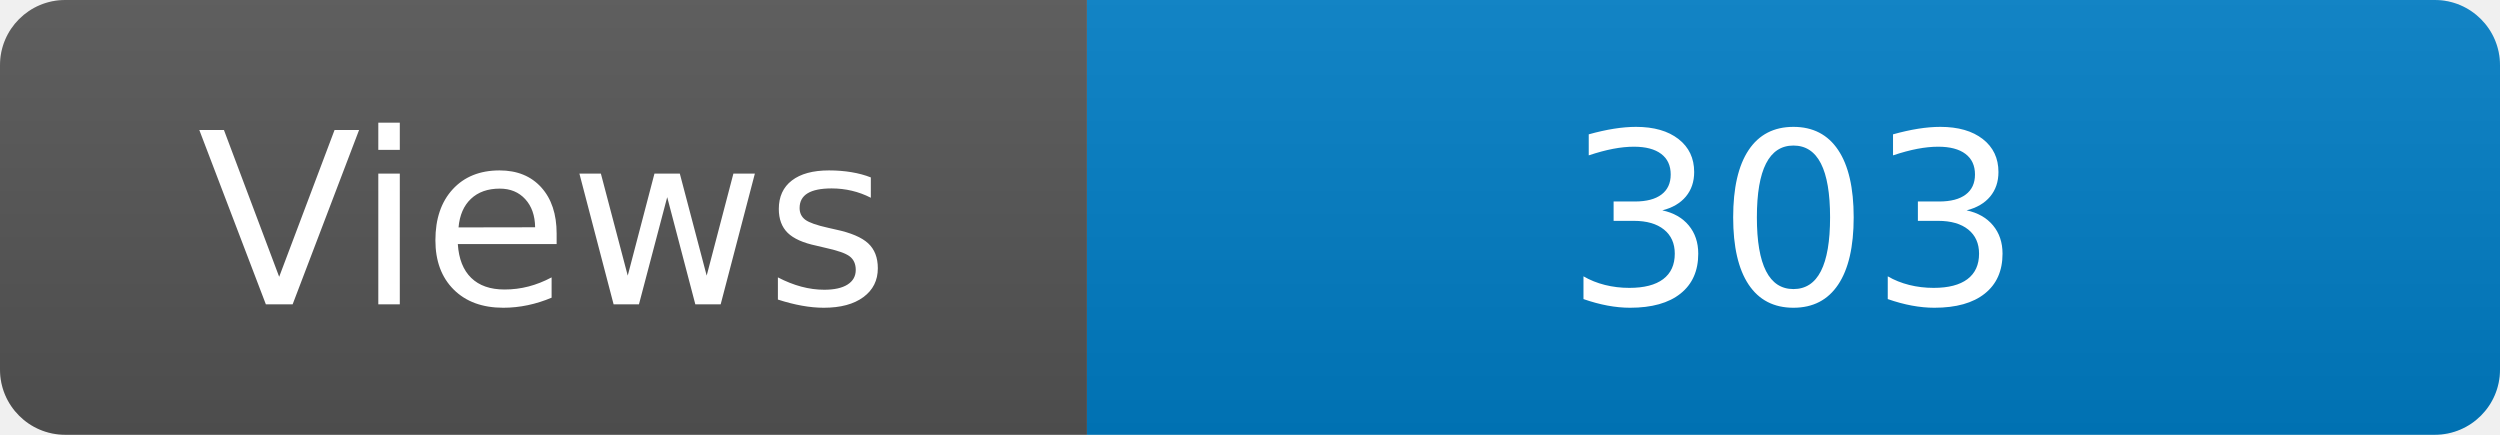
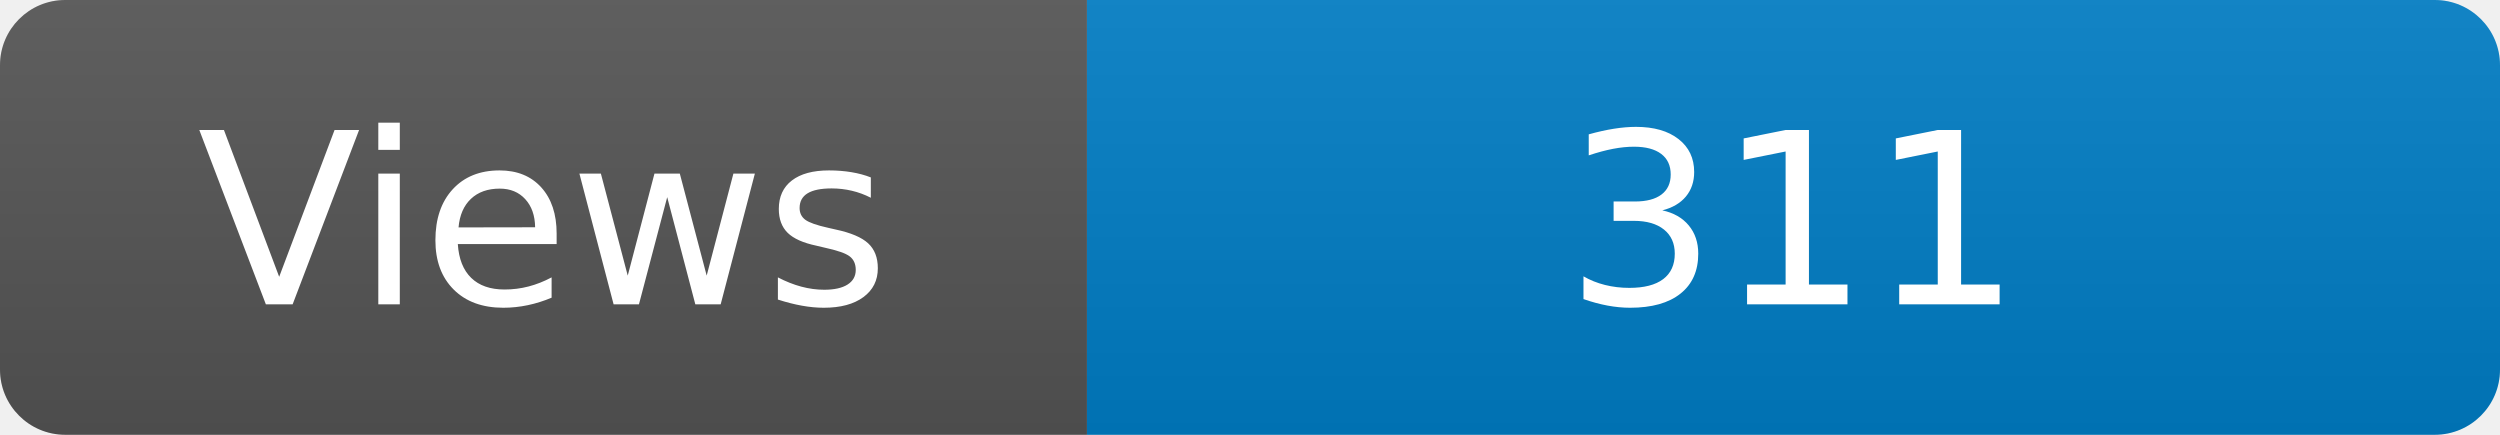
<svg xmlns="http://www.w3.org/2000/svg" width="115" height="20" role="img" aria-label="Maintained?: yes">
  <linearGradient id="s" x2="0" y2="100%">
    <stop offset="0" stop-color="#bbb" stop-opacity=".1" />
    <stop offset="1" stop-opacity=".1" />
  </linearGradient>
  <clipPath id="r">
    <rect width="115" height="20" rx="3" fill="#fff" />
  </clipPath>
  <g clip-path="url(#r)">
    <rect width="50" height="20" fill="#555" />
    <rect x="50" width="160" height="20" fill="#007ec6" />
    <rect width="115" height="20" fill="url(#s)" />
  </g>
  <g fill="#fff" text-anchor="middle" font-family="Verdana,Geneva,DejaVu Sans,sans-serif" font-size="110">
    <text x="250" y="140" transform="scale(.1)" fill="#fff">Views</text>
-     <text x="825" y="140" transform="scale(.1)" fill="#fff">303</text>
+     <text x="825" y="140" transform="scale(.1)" fill="#fff">311</text>
  </g>
</svg>
